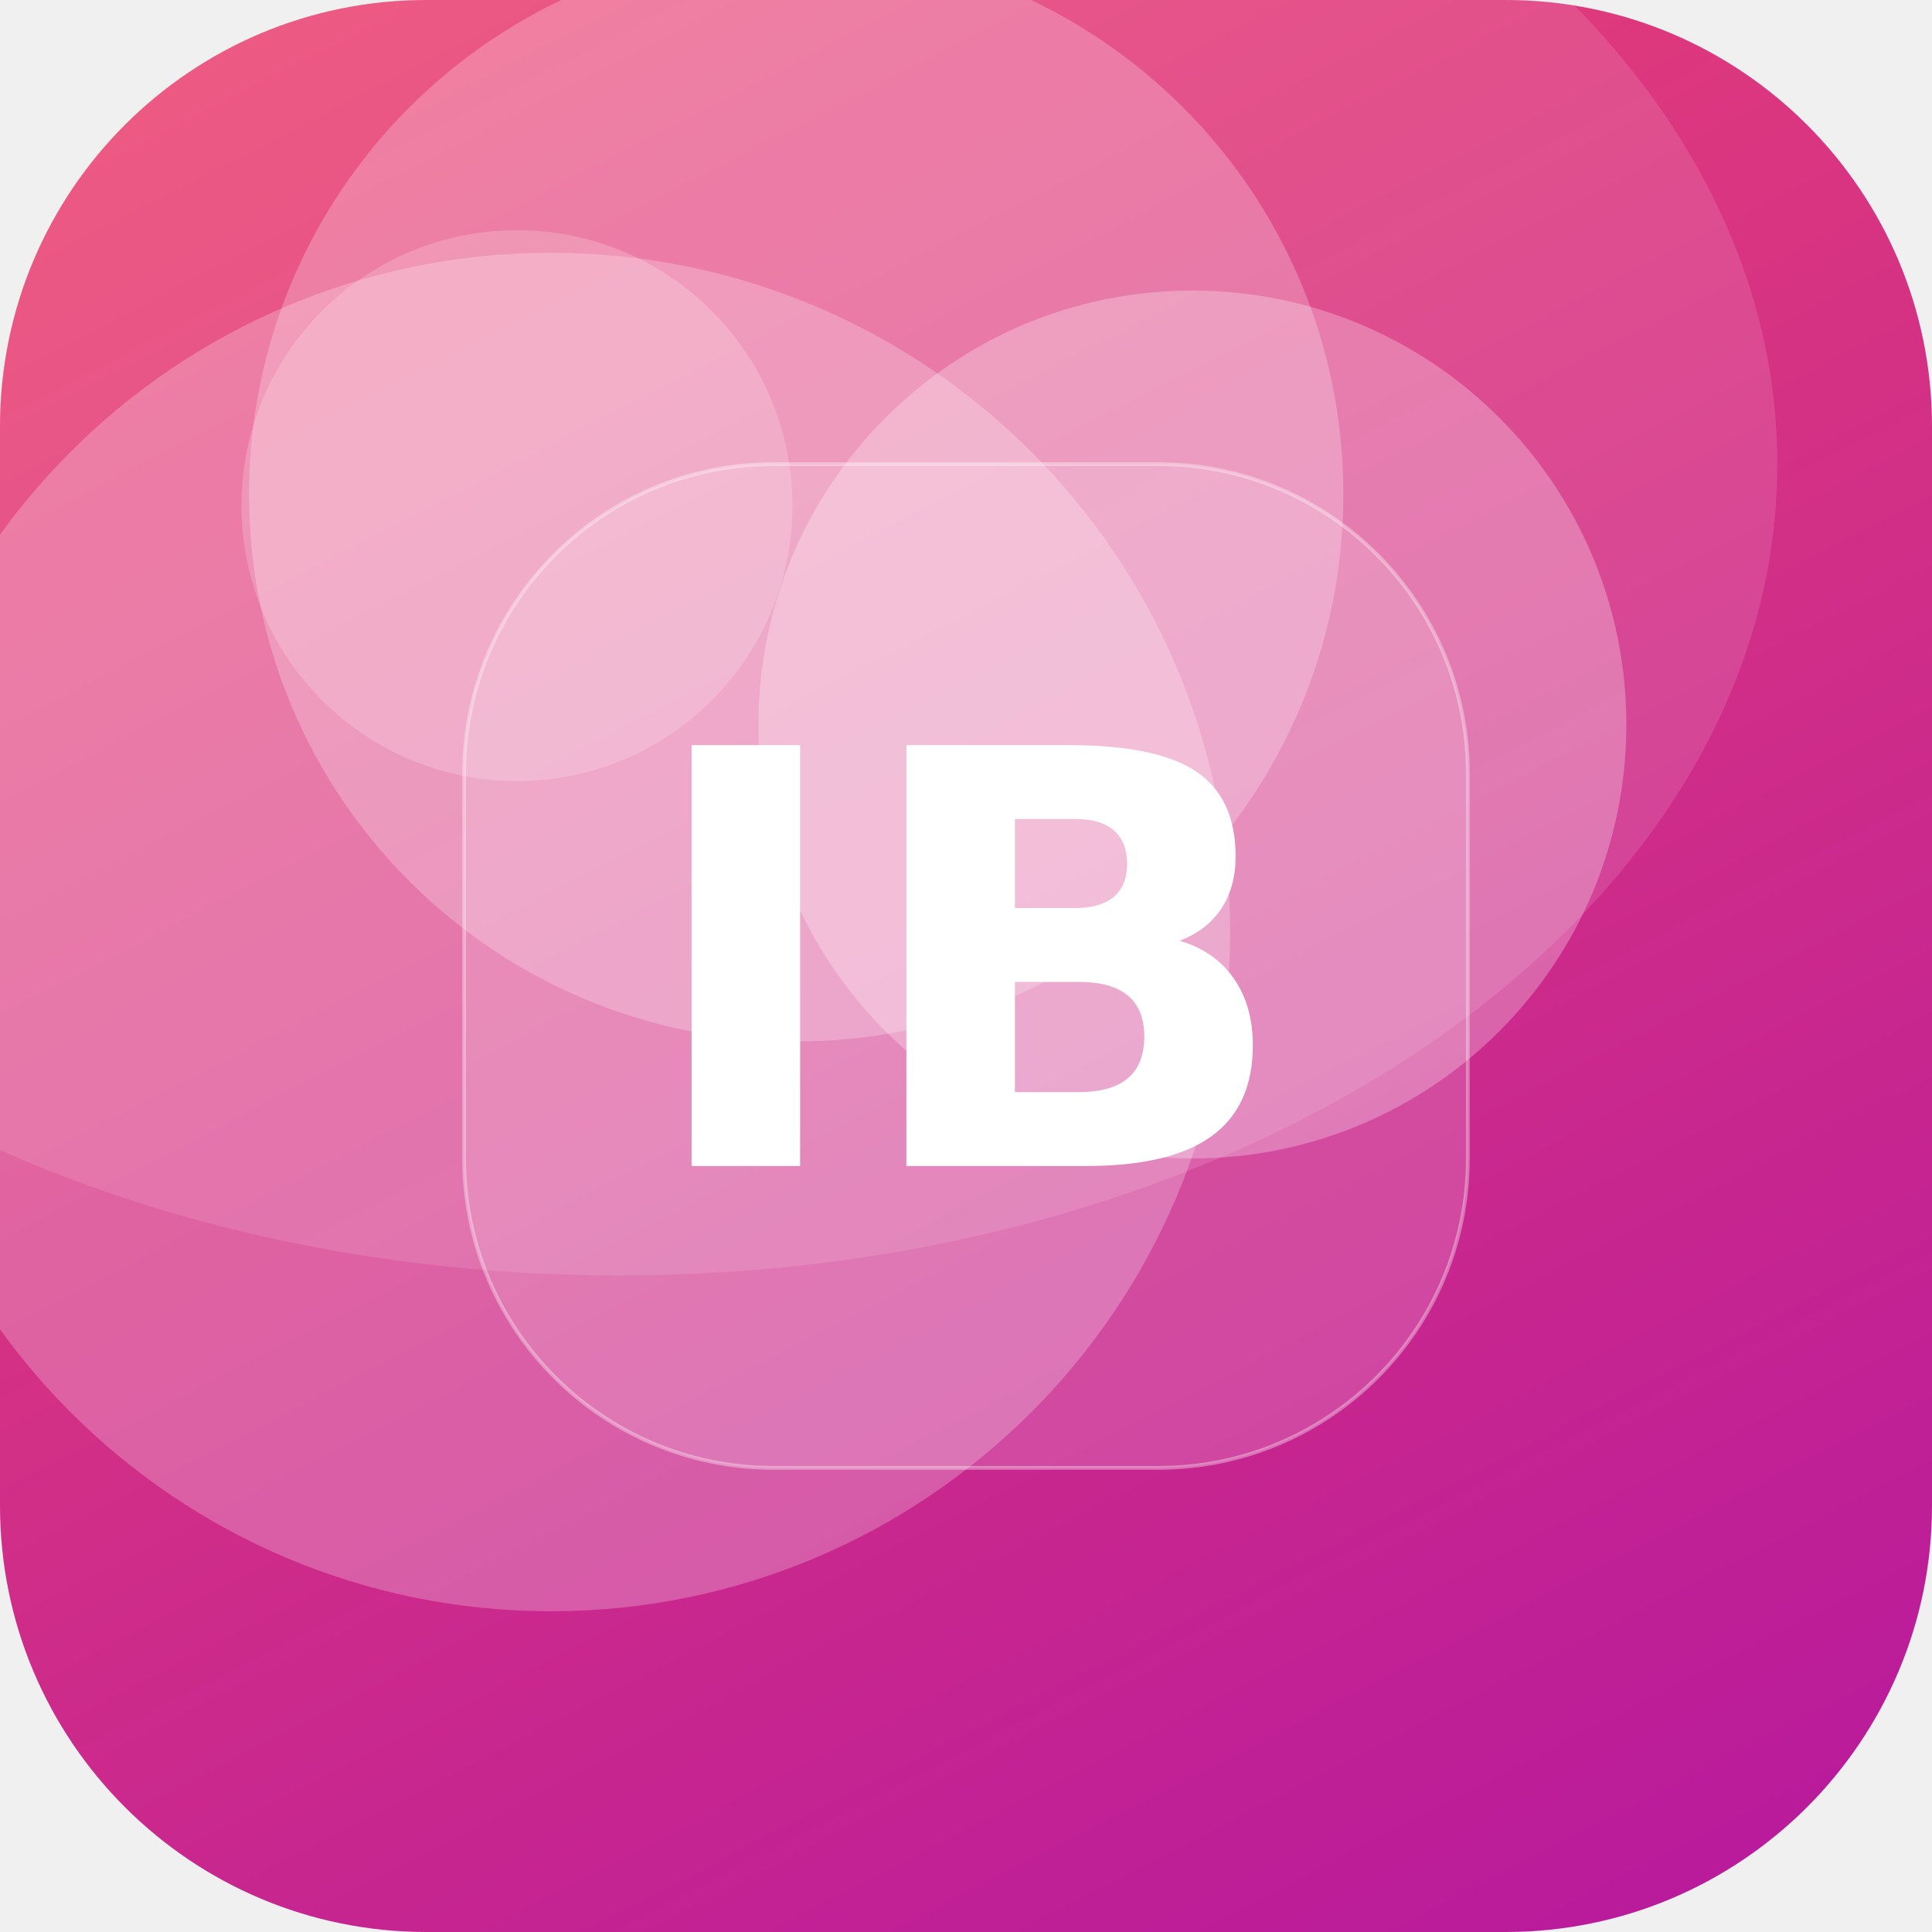
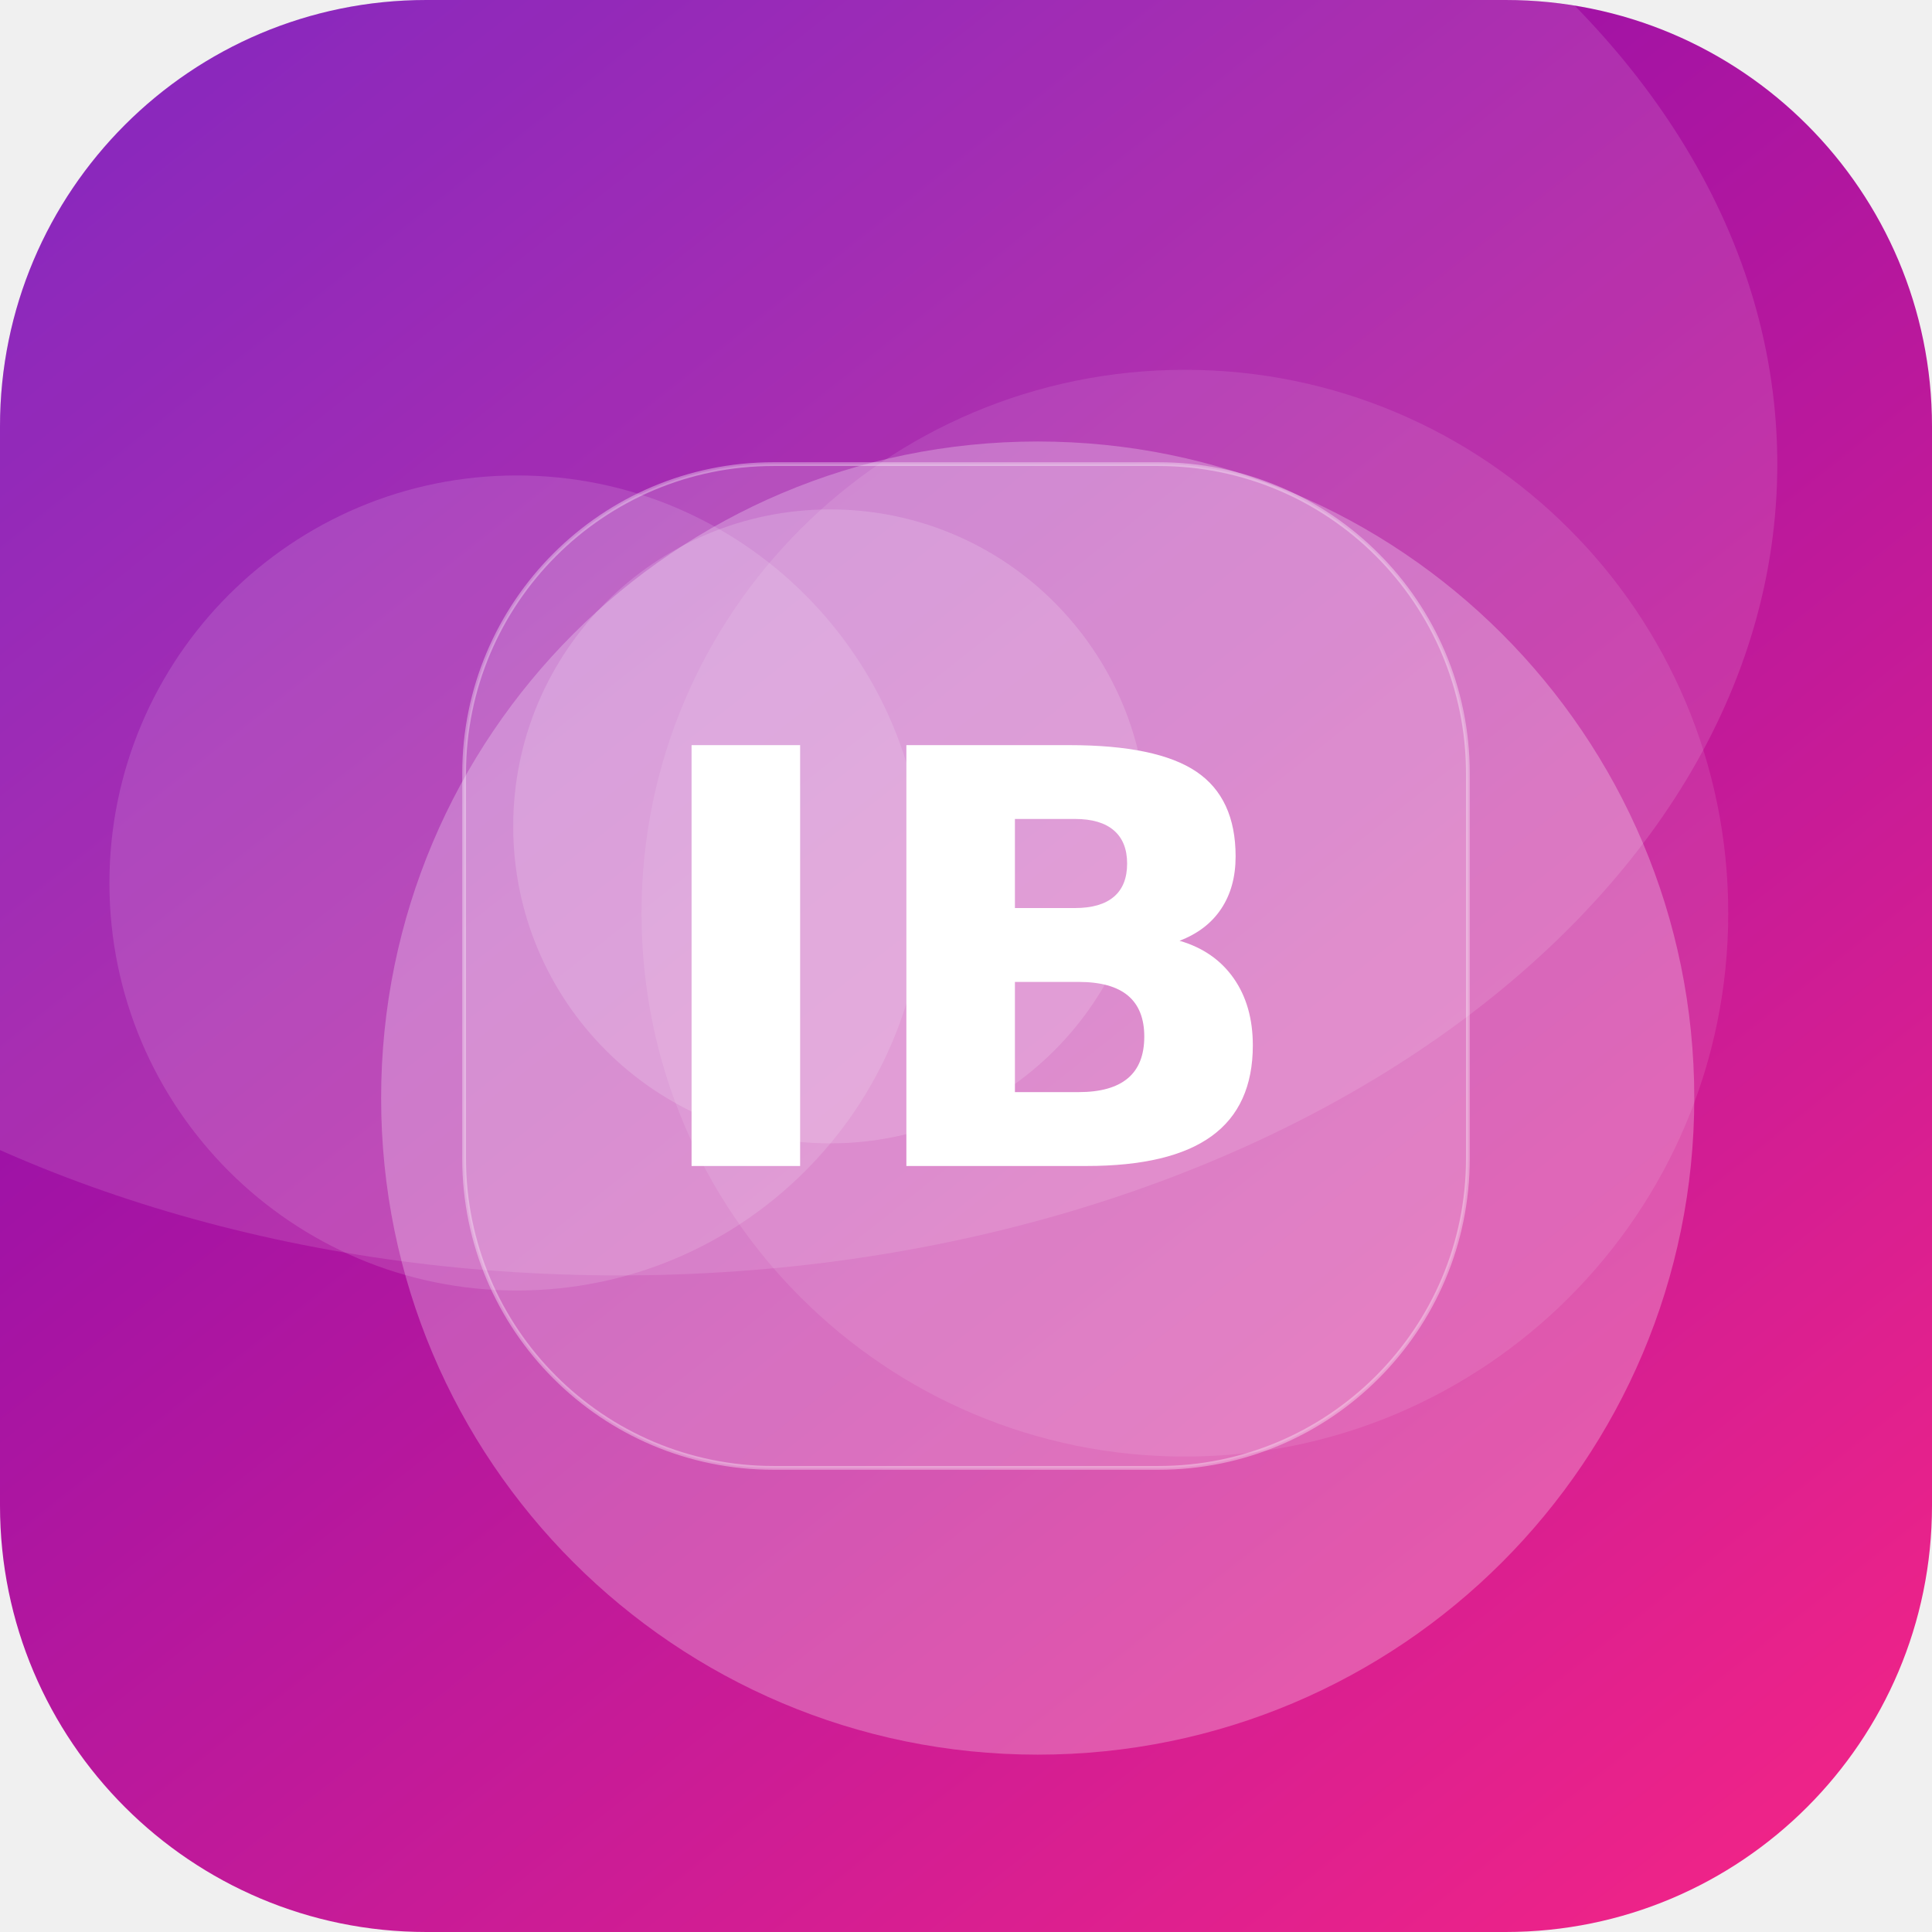
<svg xmlns="http://www.w3.org/2000/svg" width="512" height="512" viewBox="0 0 512 512">
  <defs>
-     <linearGradient id="g" x1="0" y1="0" x2="1" y2="1" gradientTransform="rotate(18 0.5 0.5)">
-       <stop offset="0" stop-color="#EF476F" />
-       <stop offset="1" stop-color="#B5179E" />
+     <linearGradient id="g" x1="0" y1="0" x2="1" y2="1" gradientTransform="rotate(186 0.5 0.5)">
+       <stop offset="0" stop-color="#F72585" />
+       <stop offset="1" stop-color="#7209B7" />
    </linearGradient>
    <clipPath id="c">
      <rect width="512" height="512" rx="113" />
    </clipPath>
  </defs>
  <g clip-path="url(#c)">
    <rect width="512" height="512" fill="url(#g)" />
-     <circle cx="316" cy="192" r="115" fill="#FFFFFF" fill-opacity="0.27" />
-     <circle cx="137" cy="134" r="73" fill="#FFFFFF" fill-opacity="0.19" />
-     <circle cx="146" cy="247" r="180" fill="#FFFFFF" fill-opacity="0.24" />
-     <circle cx="211" cy="131" r="145" fill="#FFFFFF" fill-opacity="0.24" />
+     <circle cx="220" cy="219" r="84" fill="#FFFFFF" fill-opacity="0.16" />
+     <circle cx="275" cy="291" r="174" fill="#FFFFFF" fill-opacity="0.26" />
+     <circle cx="314" cy="242" r="144" fill="#FFFFFF" fill-opacity="0.10" />
+     <circle cx="137" cy="234" r="108" fill="#FFFFFF" fill-opacity="0.13" />
    <ellipse cx="164" cy="123" rx="307" ry="215" fill="#FFFFFF" fill-opacity="0.12" />
    <rect x="123" y="123" width="266" height="266" rx="82" fill="#FFFFFF" fill-opacity="0.16" stroke="#FFFFFF" stroke-opacity="0.35" />
    <text x="50%" y="50%" dy="53" text-anchor="middle" font-family="DejaVu Sans, Helvetica, Arial, sans-serif" font-weight="bold" font-size="153" fill="#FFFFFF">IB</text>
  </g>
</svg>
